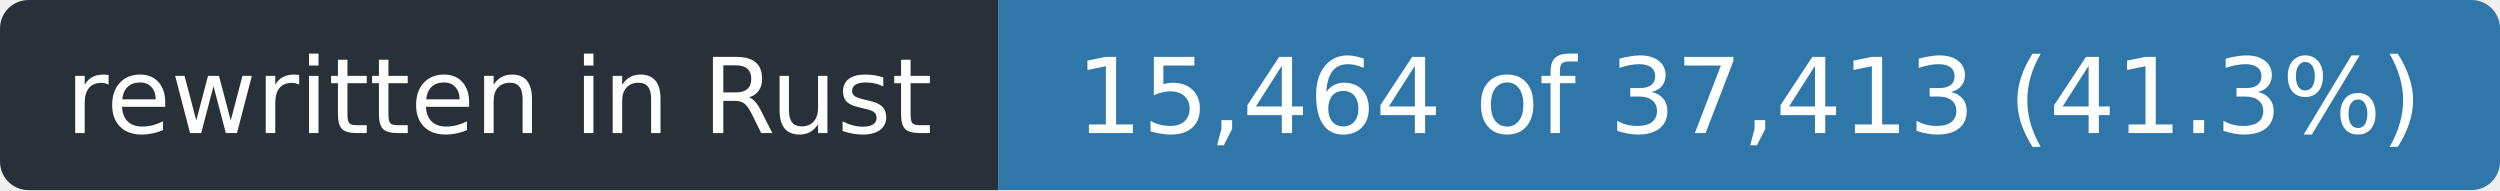
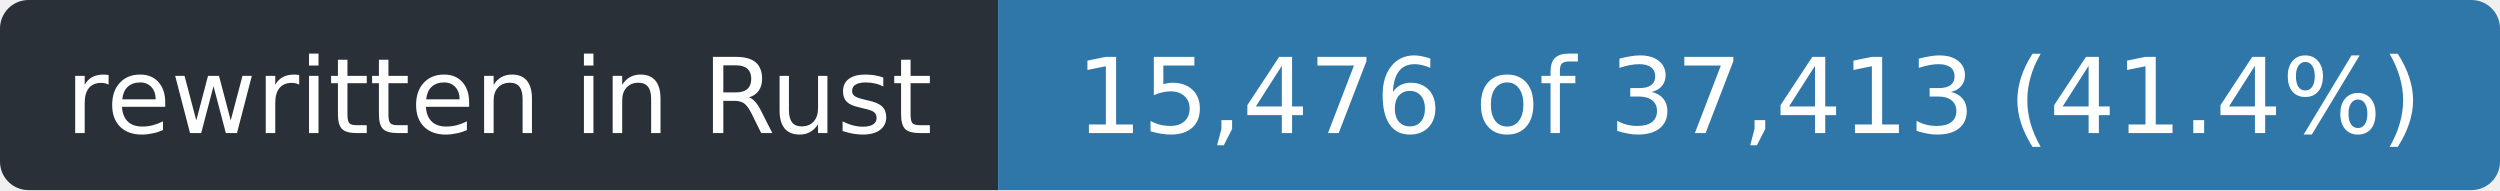
- <svg xmlns="http://www.w3.org/2000/svg" width="263" height="20" role="img" aria-label="rewritten in Rust: 15,464 of 37,413 (41.3%)">
+ <svg xmlns="http://www.w3.org/2000/svg" width="263" height="20" role="img" aria-label="rewritten in Rust: 15,476 of 37,413 (41.4%)">
  <clipPath id="r">
    <rect width="263" height="20" rx="3" />
  </clipPath>
  <g clip-path="url(#r)">
    <rect width="105" height="20" fill="#2a3038" />
    <rect x="105" width="158" height="20" fill="#2f77a8" />
  </g>
  <g fill="#fff" font-family="Verdana,Geneva,DejaVu Sans,sans-serif" font-size="11" text-anchor="middle">
    <text x="52.5" y="14" textLength="93">rewritten in Rust</text>
-     <text x="184.0" y="14" textLength="146">15,464 of 37,413 (41.3%)</text>
+     <text x="184.0" y="14" textLength="146">15,476 of 37,413 (41.4%)</text>
  </g>
</svg>
